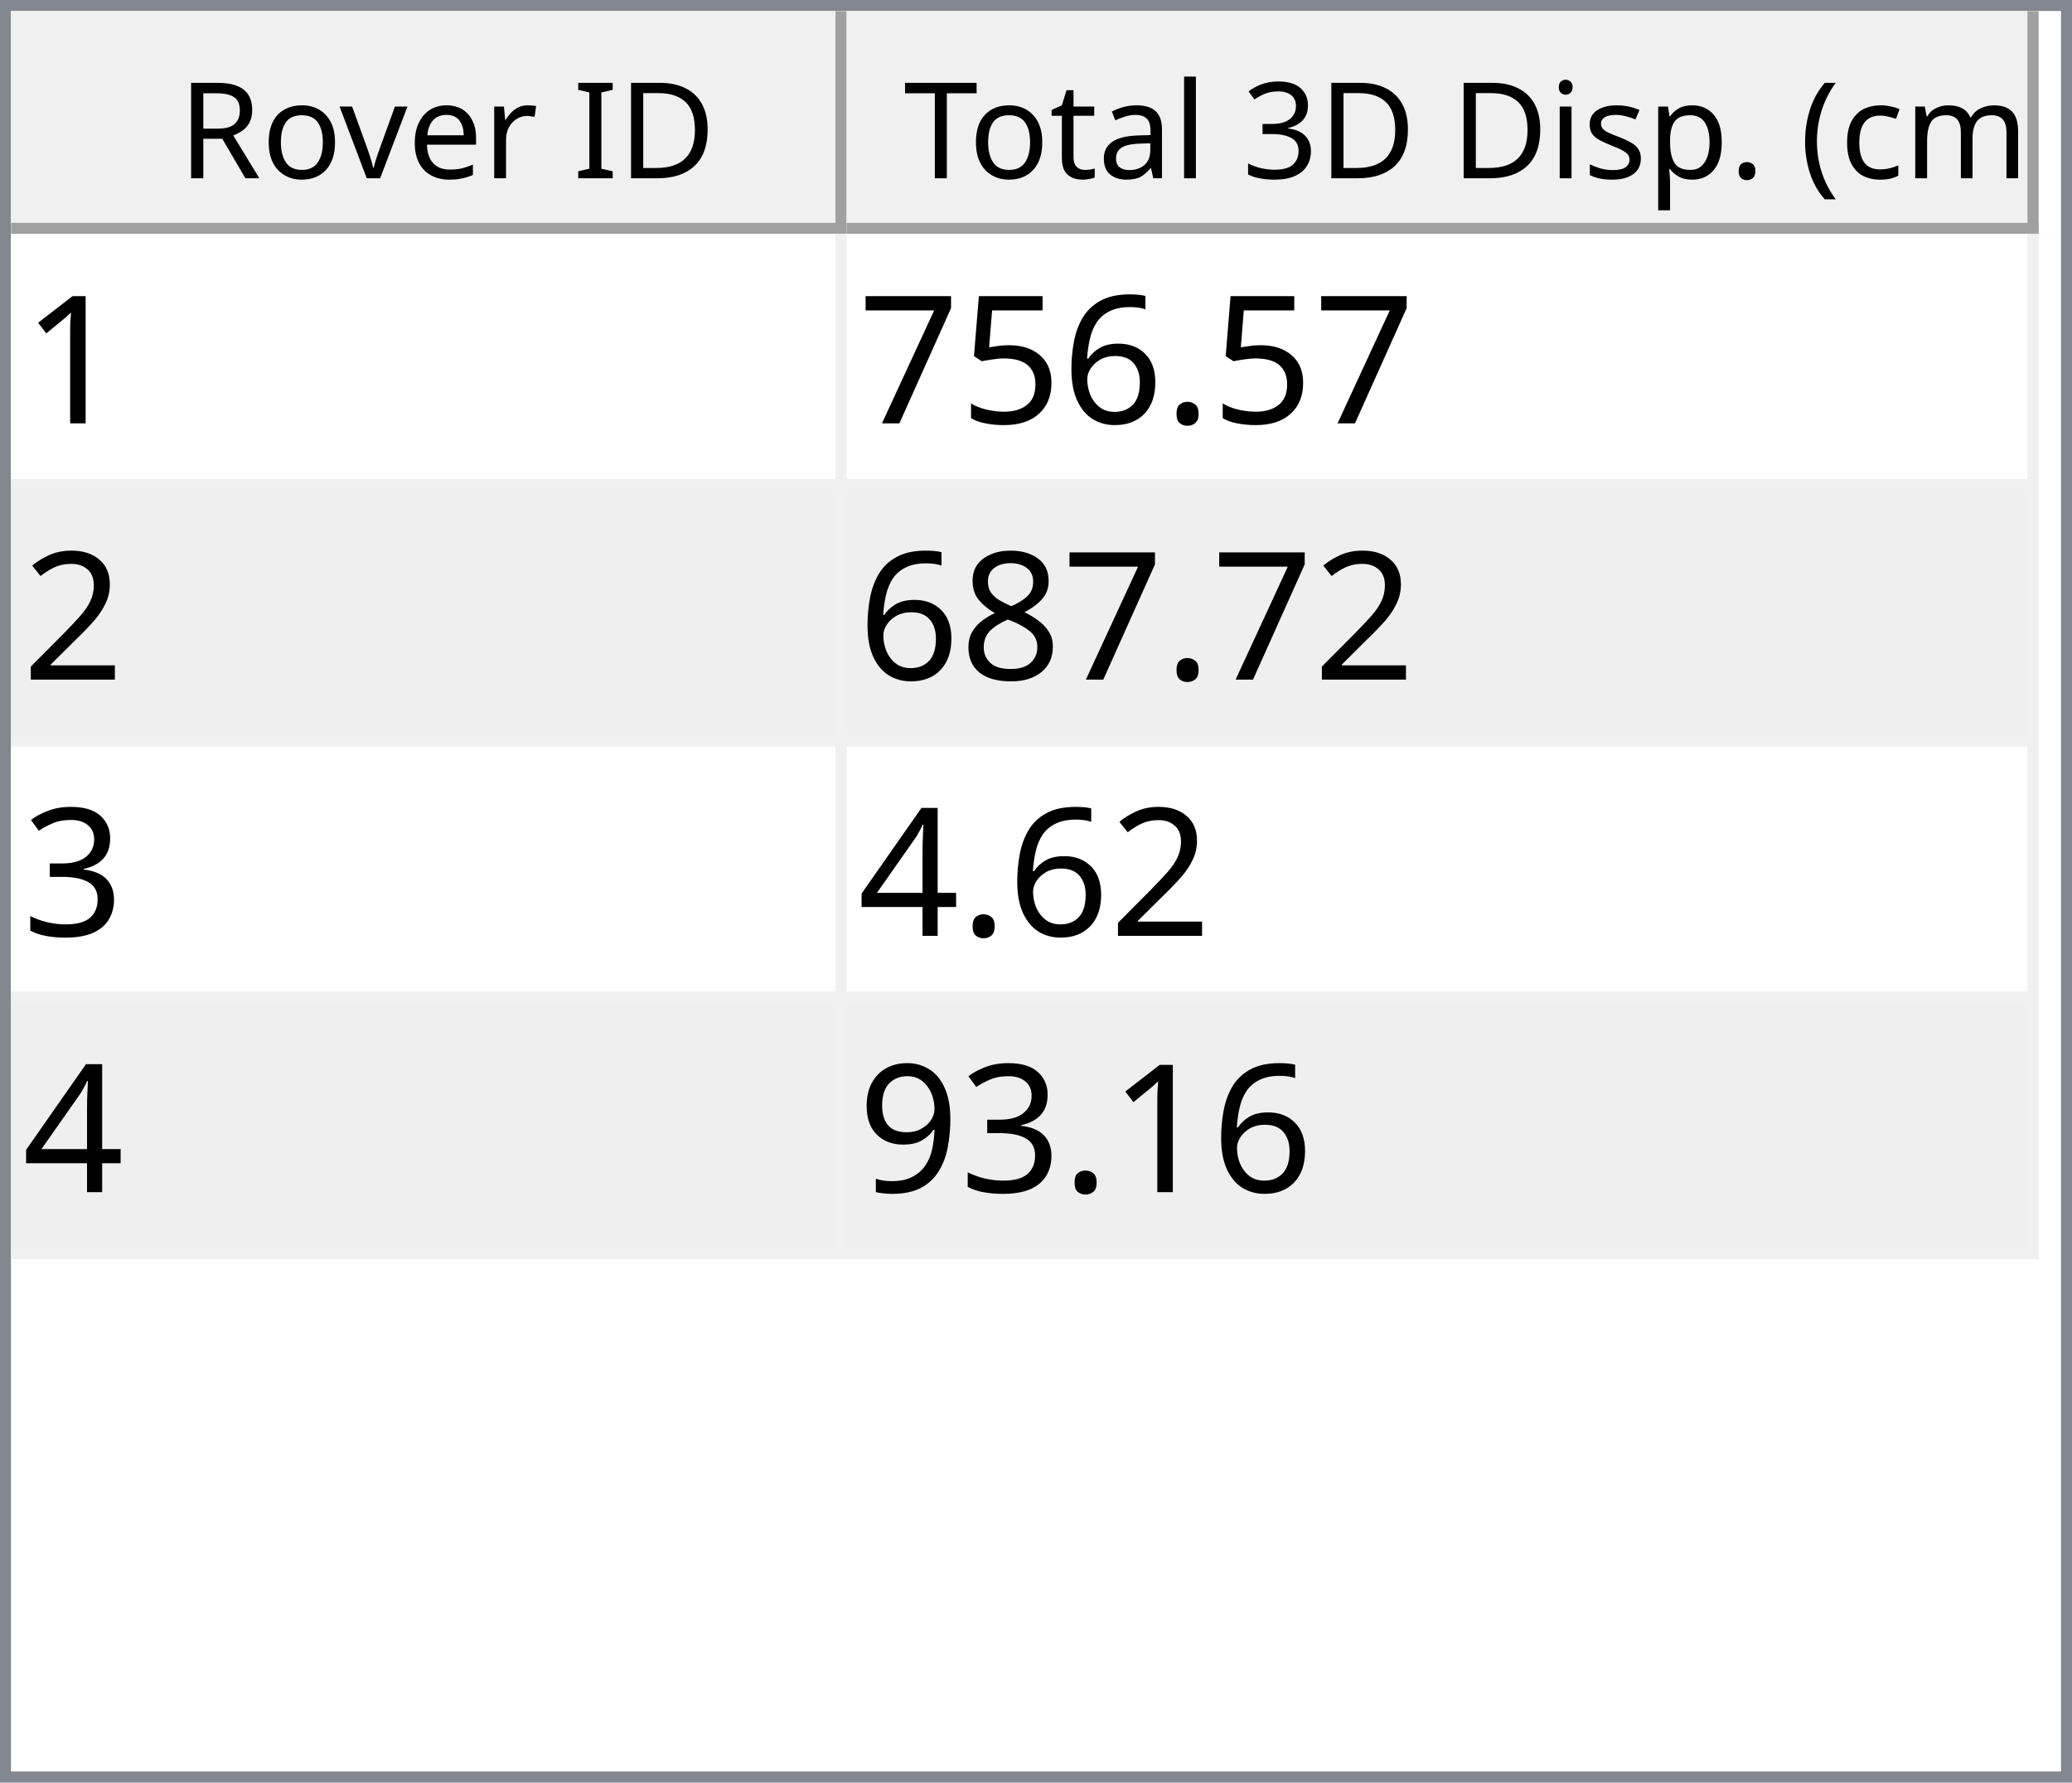
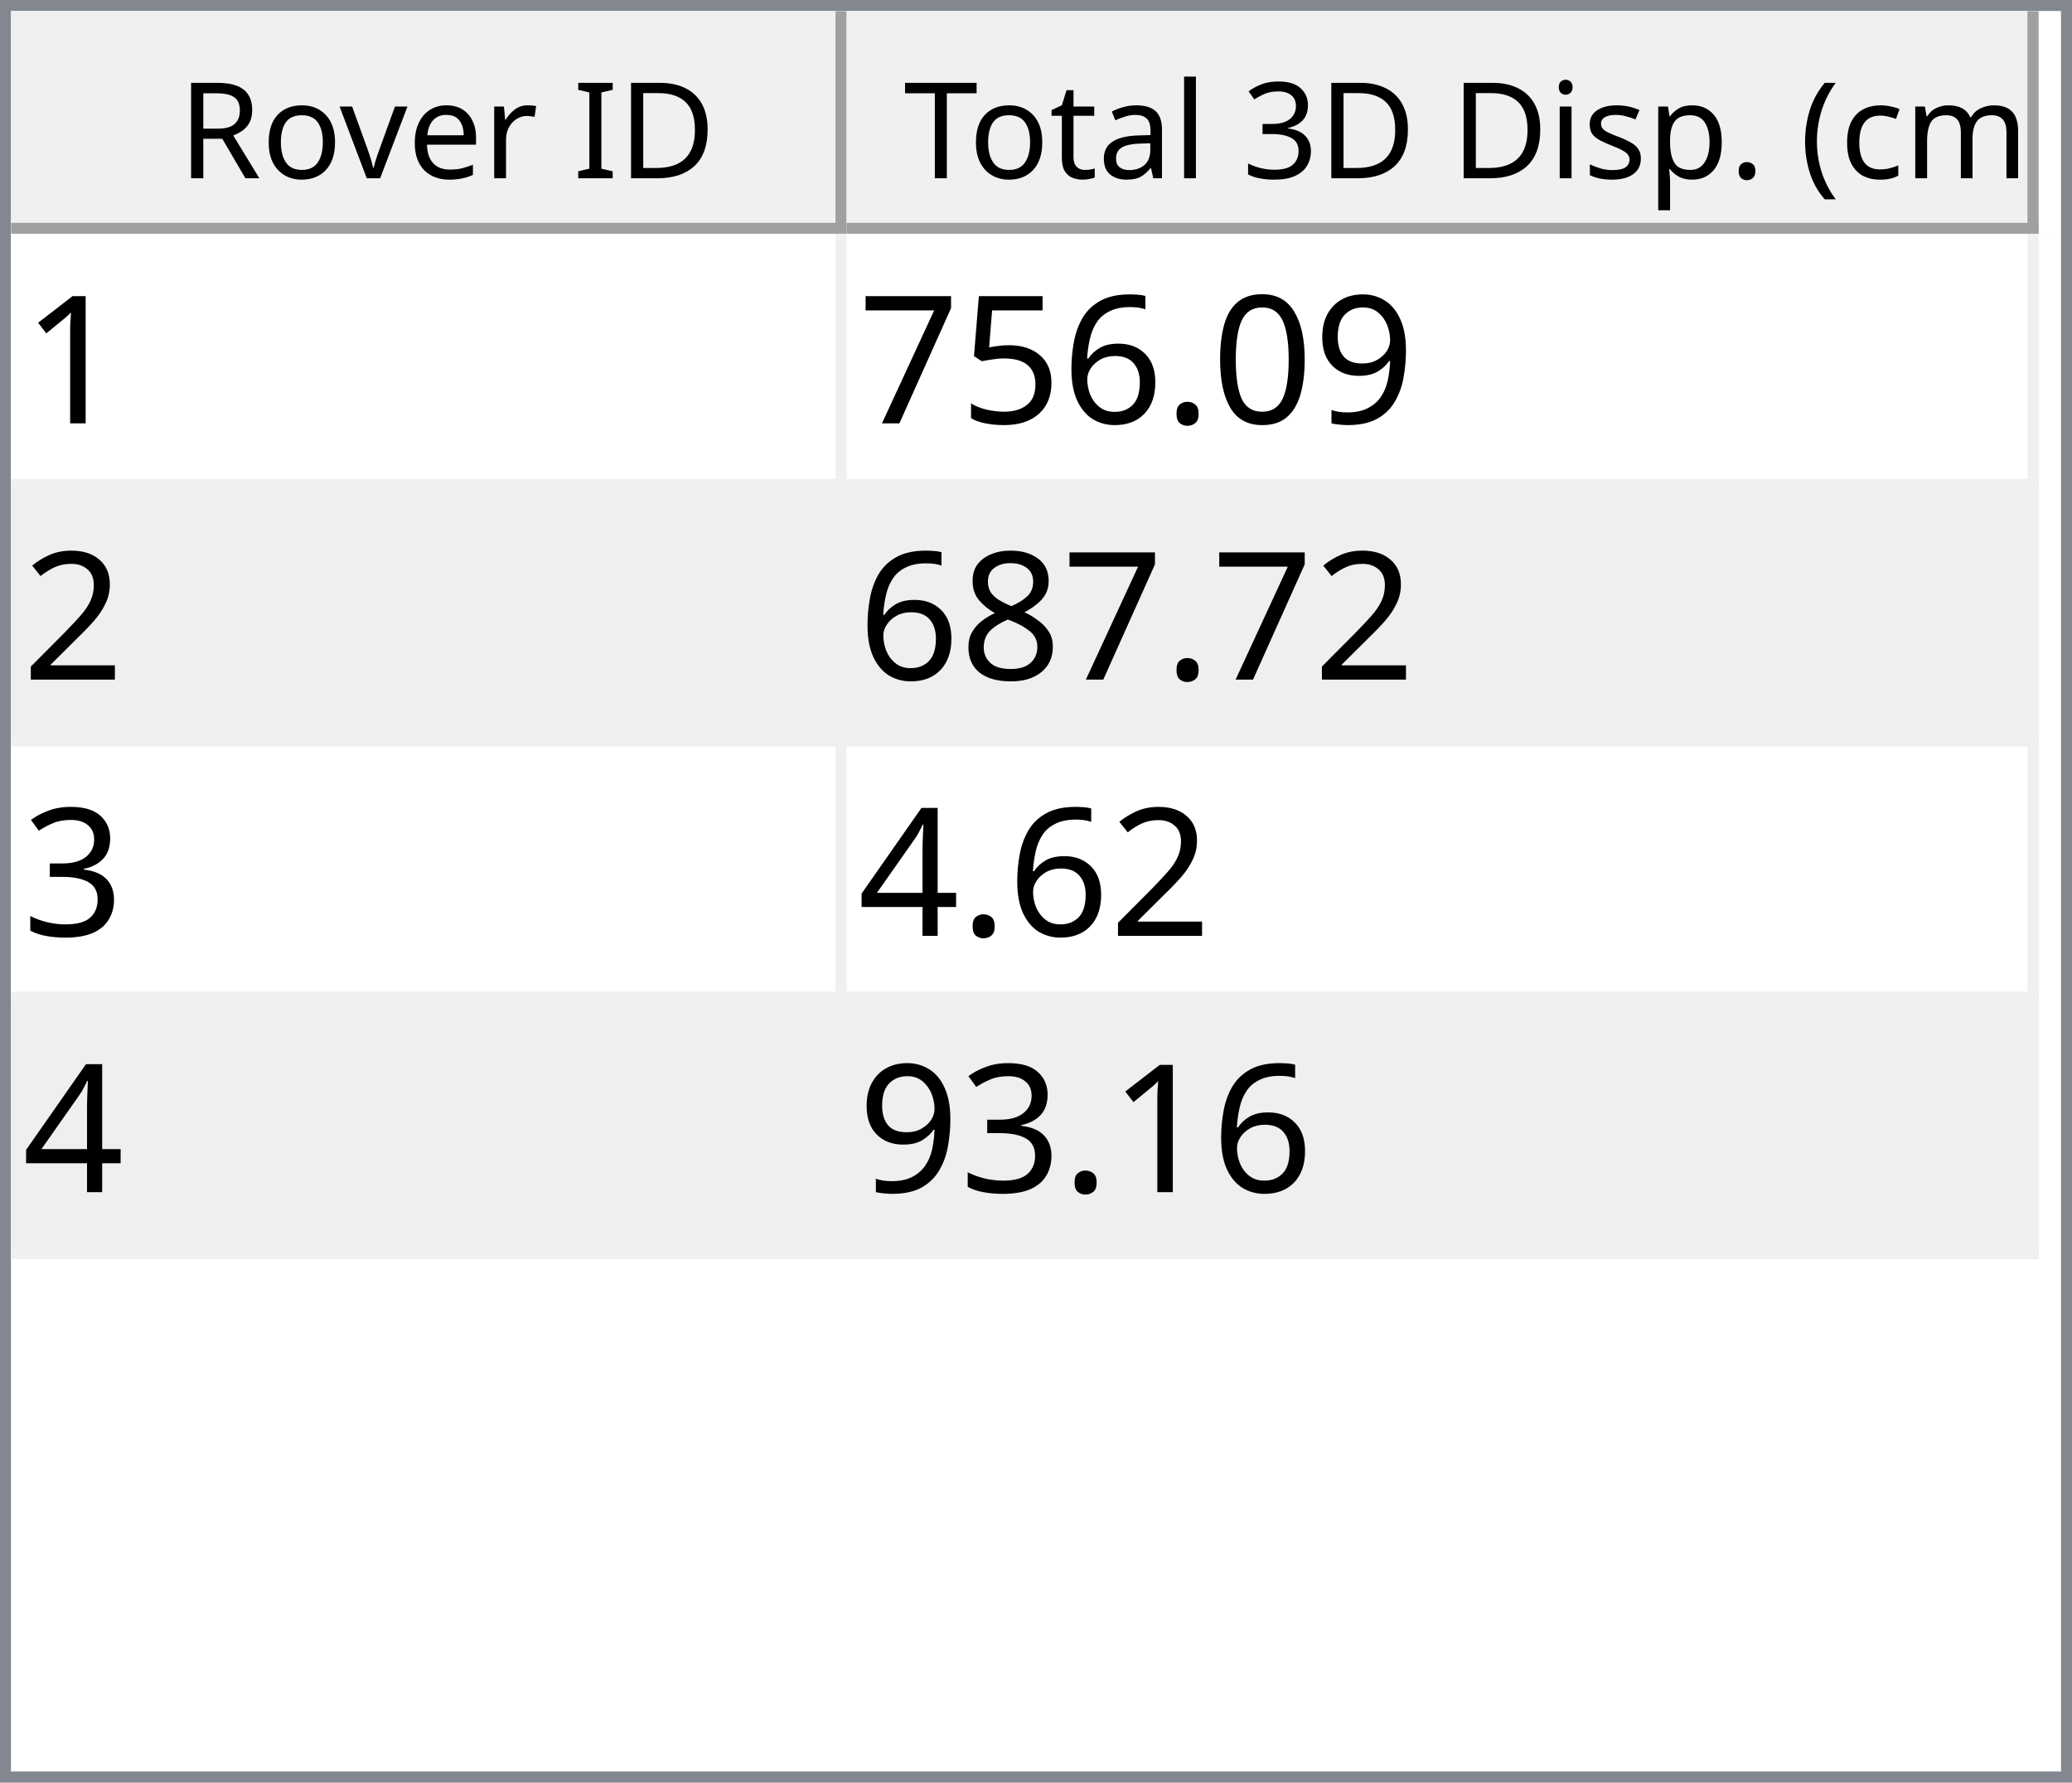
<svg xmlns="http://www.w3.org/2000/svg" style="fill-opacity:1; color-rendering:auto; color-interpolation:auto; text-rendering:auto; stroke:black; stroke-linecap:square; stroke-miterlimit:10; shape-rendering:auto; stroke-opacity:1; fill:black; stroke-dasharray:none; font-weight:normal; stroke-width:1; font-family:'Dialog'; font-style:normal; stroke-linejoin:miter; font-size:12px; stroke-dashoffset:0; image-rendering:auto;" width="186" height="160">
  <defs id="genericDefs" />
  <g>
    <defs id="defs1">
      <clipPath clipPathUnits="userSpaceOnUse" id="clipPath1">
        <path d="M0 0 L186 0 L186 160 L0 160 L0 0 Z" />
      </clipPath>
      <clipPath clipPathUnits="userSpaceOnUse" id="clipPath2">
        <path d="M0 0 L0 160 L186 160 L186 0 Z" />
      </clipPath>
      <clipPath clipPathUnits="userSpaceOnUse" id="clipPath3">
        <path d="M0 0 L0 20 L184 20 L184 0 Z" />
      </clipPath>
      <clipPath clipPathUnits="userSpaceOnUse" id="clipPath4">
        <path d="M0 0 L0 20 L75 20 L75 0 Z" />
      </clipPath>
      <clipPath clipPathUnits="userSpaceOnUse" id="clipPath5">
        <path d="M1 1 L1 19 L74 19 L74 1 Z" />
      </clipPath>
      <clipPath clipPathUnits="userSpaceOnUse" id="clipPath6">
        <path d="M0 0 L0 18 L73 18 L73 0 Z" />
      </clipPath>
      <clipPath clipPathUnits="userSpaceOnUse" id="clipPath7">
        <path d="M-0.5 -0.5 L-0.5 19.5 L74.5 19.5 L74.5 -0.5 Z" />
      </clipPath>
      <clipPath clipPathUnits="userSpaceOnUse" id="clipPath8">
        <path d="M0 0 L0 20 L107 20 L107 0 Z" />
      </clipPath>
      <clipPath clipPathUnits="userSpaceOnUse" id="clipPath9">
        <path d="M1 1 L1 19 L106 19 L106 1 Z" />
      </clipPath>
      <clipPath clipPathUnits="userSpaceOnUse" id="clipPath10">
        <path d="M0 0 L0 18 L105 18 L105 0 Z" />
      </clipPath>
      <clipPath clipPathUnits="userSpaceOnUse" id="clipPath11">
        <path d="M-0.5 -0.5 L-0.5 19.5 L106.5 19.5 L106.5 -0.5 Z" />
      </clipPath>
      <clipPath clipPathUnits="userSpaceOnUse" id="clipPath12">
        <path d="M0 0 L0 138 L184 138 L184 0 Z" />
      </clipPath>
      <clipPath clipPathUnits="userSpaceOnUse" id="clipPath13">
        <path d="M0 0 L0 92 L182 92 L182 0 Z" />
      </clipPath>
      <clipPath clipPathUnits="userSpaceOnUse" id="clipPath14">
        <path d="M-0.5 -0.5 L-0.5 91.5 L181.5 91.5 L181.5 -0.5 Z" />
      </clipPath>
      <clipPath clipPathUnits="userSpaceOnUse" id="clipPath15">
        <path d="M0 0 L0 22 L74 22 L74 0 Z" />
      </clipPath>
      <clipPath clipPathUnits="userSpaceOnUse" id="clipPath16">
        <path d="M0 0 L0 22 L106 22 L106 0 Z" />
      </clipPath>
      <font horiz-adv-x="64.551" id="font1">
        <font-face ascent="107.91" descent="25.098" units-per-em="100" style="font-style:normal; font-family:Segoe UI; font-weight:normal;" />
        <missing-glyph horiz-adv-x="64.551" d="M8.109 0 L8.109 68.266 L56.453 68.266 L56.453 0 L8.109 0 ZM15.328 7.234 L49.219 7.234 L49.219 61.031 L15.328 61.031 L15.328 7.234 Z" />
        <glyph unicode="D" horiz-adv-x="70.117" d="M9.188 0 L9.188 70.016 L28.516 70.016 Q65.531 70.016 65.531 35.891 Q65.531 19.672 55.25 9.836 Q44.969 0 27.734 0 L9.188 0 ZM17.391 62.594 L17.391 7.422 L27.828 7.422 Q41.609 7.422 49.273 14.797 Q56.938 22.172 56.938 35.688 Q56.938 62.594 28.328 62.594 L17.391 62.594 Z" />
        <glyph unicode="I" horiz-adv-x="26.611" d="M17.391 0 L9.188 0 L9.188 70.016 L17.391 70.016 L17.391 0 Z" />
        <glyph unicode=" " horiz-adv-x="27.393" d="" />
        <glyph unicode="r" horiz-adv-x="34.766" d="M34.188 41.891 Q32.078 43.5 28.125 43.5 Q23 43.5 19.555 38.672 Q16.109 33.844 16.109 25.484 L16.109 0 L8.109 0 L8.109 50 L16.109 50 L16.109 39.703 L16.312 39.703 Q18.016 44.969 21.531 47.922 Q25.047 50.875 29.391 50.875 Q32.516 50.875 34.188 50.203 L34.188 41.891 Z" />
        <glyph unicode="e" horiz-adv-x="52.295" d="M48.297 23 L12.984 23 Q13.188 14.656 17.484 10.109 Q21.781 5.562 29.297 5.562 Q37.75 5.562 44.828 11.141 L44.828 3.609 Q38.234 -1.172 27.391 -1.172 Q16.797 -1.172 10.742 5.641 Q4.688 12.453 4.688 24.812 Q4.688 36.469 11.305 43.82 Q17.922 51.172 27.734 51.172 Q37.547 51.172 42.922 44.828 Q48.297 38.484 48.297 27.203 L48.297 23 ZM40.094 29.781 Q40.047 36.719 36.75 40.578 Q33.453 44.438 27.594 44.438 Q21.922 44.438 17.969 40.383 Q14.016 36.328 13.094 29.781 L40.094 29.781 Z" />
        <glyph unicode="v" horiz-adv-x="47.9" d="M47.406 50 L27.484 0 L19.625 0 L0.688 50 L9.469 50 L22.172 13.672 Q23.578 9.672 23.922 6.688 L24.125 6.688 Q24.609 10.453 25.688 13.484 L38.969 50 L47.406 50 Z" />
        <glyph unicode="o" horiz-adv-x="58.594" d="M29 -1.172 Q17.922 -1.172 11.305 5.836 Q4.688 12.844 4.688 24.422 Q4.688 37.016 11.57 44.094 Q18.453 51.172 30.172 51.172 Q41.359 51.172 47.633 44.289 Q53.906 37.406 53.906 25.203 Q53.906 13.234 47.141 6.031 Q40.375 -1.172 29 -1.172 ZM29.594 44.438 Q21.875 44.438 17.383 39.188 Q12.891 33.938 12.891 24.703 Q12.891 15.828 17.43 10.695 Q21.969 5.562 29.594 5.562 Q37.359 5.562 41.531 10.594 Q45.703 15.625 45.703 24.906 Q45.703 34.281 41.531 39.359 Q37.359 44.438 29.594 44.438 Z" />
        <glyph unicode="R" horiz-adv-x="59.814" d="M59.375 0 L49.609 0 L37.891 19.625 Q36.281 22.359 34.766 24.289 Q33.25 26.219 31.664 27.438 Q30.078 28.656 28.25 29.219 Q26.422 29.781 24.125 29.781 L17.391 29.781 L17.391 0 L9.188 0 L9.188 70.016 L30.078 70.016 Q34.672 70.016 38.555 68.867 Q42.438 67.719 45.289 65.375 Q48.141 63.031 49.758 59.547 Q51.375 56.062 51.375 51.375 Q51.375 47.703 50.273 44.656 Q49.172 41.609 47.148 39.211 Q45.125 36.812 42.266 35.133 Q39.406 33.453 35.844 32.516 L35.844 32.328 Q37.594 31.547 38.891 30.547 Q40.188 29.547 41.359 28.18 Q42.531 26.812 43.68 25.078 Q44.828 23.344 46.234 21.047 L59.375 0 ZM17.391 62.594 L17.391 37.203 L28.516 37.203 Q31.594 37.203 34.203 38.133 Q36.812 39.062 38.719 40.797 Q40.625 42.531 41.703 45.047 Q42.781 47.562 42.781 50.688 Q42.781 56.297 39.141 59.445 Q35.5 62.594 28.609 62.594 L17.391 62.594 Z" />
        <glyph unicode=")" horiz-adv-x="30.176" d="M8.297 -15.922 L1.172 -15.922 Q16.406 2.344 16.406 26.812 Q16.406 51.469 1.078 70.016 L8.297 70.016 Q23.531 52.156 23.531 26.703 Q23.531 1.375 8.297 -15.922 Z" />
        <glyph unicode="m" horiz-adv-x="86.133" d="M79.109 0 L71.094 0 L71.094 28.719 Q71.094 37.016 68.531 40.727 Q65.969 44.438 59.906 44.438 Q54.781 44.438 51.195 39.75 Q47.609 35.062 47.609 28.516 L47.609 0 L39.594 0 L39.594 29.688 Q39.594 44.438 28.219 44.438 Q22.953 44.438 19.531 40.016 Q16.109 35.594 16.109 28.516 L16.109 0 L8.109 0 L8.109 50 L16.109 50 L16.109 42.094 L16.312 42.094 Q21.625 51.172 31.844 51.172 Q36.969 51.172 40.773 48.312 Q44.578 45.453 46 40.828 Q51.562 51.172 62.594 51.172 Q79.109 51.172 79.109 30.812 L79.109 0 Z" />
        <glyph unicode="c" horiz-adv-x="46.191" d="M42.188 2.297 Q36.422 -1.172 28.516 -1.172 Q17.828 -1.172 11.258 5.789 Q4.688 12.75 4.688 23.828 Q4.688 36.188 11.766 43.68 Q18.844 51.172 30.672 51.172 Q37.25 51.172 42.281 48.734 L42.281 40.531 Q36.719 44.438 30.375 44.438 Q22.703 44.438 17.797 38.945 Q12.891 33.453 12.891 24.516 Q12.891 15.719 17.508 10.641 Q22.125 5.562 29.891 5.562 Q36.422 5.562 42.188 9.906 L42.188 2.297 Z" />
        <glyph unicode="(" horiz-adv-x="30.176" d="M29.109 -15.922 L21.969 -15.922 Q6.844 1.375 6.844 26.703 Q6.844 52.156 21.969 70.016 L29.203 70.016 Q13.875 51.469 13.875 26.812 Q13.875 2.344 29.109 -15.922 Z" />
        <glyph unicode="." horiz-adv-x="21.68" d="M10.891 -1.078 Q8.641 -1.078 7.055 0.539 Q5.469 2.156 5.469 4.391 Q5.469 6.641 7.055 8.273 Q8.641 9.906 10.891 9.906 Q13.188 9.906 14.797 8.273 Q16.406 6.641 16.406 4.391 Q16.406 2.156 14.797 0.539 Q13.188 -1.078 10.891 -1.078 Z" />
        <glyph unicode="p" horiz-adv-x="58.789" d="M16.312 7.234 L16.109 7.234 L16.109 -23 L8.109 -23 L8.109 50 L16.109 50 L16.109 41.219 L16.312 41.219 Q22.219 51.172 33.594 51.172 Q43.266 51.172 48.688 44.461 Q54.109 37.75 54.109 26.469 Q54.109 13.922 48 6.375 Q41.891 -1.172 31.297 -1.172 Q21.578 -1.172 16.312 7.234 ZM16.109 27.391 L16.109 20.406 Q16.109 14.203 20.141 9.883 Q24.172 5.562 30.375 5.562 Q37.641 5.562 41.773 11.133 Q45.906 16.703 45.906 26.609 Q45.906 34.969 42.047 39.703 Q38.188 44.438 31.594 44.438 Q24.609 44.438 20.359 39.578 Q16.109 34.719 16.109 27.391 Z" />
        <glyph unicode="s" horiz-adv-x="42.432" d="M5.078 1.812 L5.078 10.406 Q11.625 5.562 19.484 5.562 Q30.031 5.562 30.031 12.594 Q30.031 14.594 29.125 15.992 Q28.219 17.391 26.68 18.461 Q25.141 19.531 23.07 20.383 Q21 21.234 18.609 22.172 Q15.281 23.484 12.766 24.828 Q10.25 26.172 8.57 27.859 Q6.891 29.547 6.031 31.695 Q5.172 33.844 5.172 36.719 Q5.172 40.234 6.789 42.945 Q8.406 45.656 11.086 47.484 Q13.766 49.312 17.211 50.242 Q20.656 51.172 24.312 51.172 Q30.812 51.172 35.938 48.922 L35.938 40.828 Q30.422 44.438 23.25 44.438 Q21 44.438 19.195 43.922 Q17.391 43.406 16.094 42.477 Q14.797 41.547 14.086 40.258 Q13.375 38.969 13.375 37.406 Q13.375 35.453 14.086 34.133 Q14.797 32.812 16.164 31.789 Q17.531 30.766 19.484 29.938 Q21.438 29.109 23.922 28.125 Q27.25 26.859 29.883 25.516 Q32.516 24.172 34.375 22.484 Q36.234 20.797 37.234 18.602 Q38.234 16.406 38.234 13.375 Q38.234 9.672 36.602 6.938 Q34.969 4.203 32.234 2.398 Q29.5 0.594 25.93 -0.289 Q22.359 -1.172 18.453 -1.172 Q10.75 -1.172 5.078 1.812 Z" />
        <glyph unicode="i" horiz-adv-x="24.219" d="M12.203 62.703 Q10.062 62.703 8.547 64.164 Q7.031 65.625 7.031 67.875 Q7.031 70.125 8.547 71.609 Q10.062 73.094 12.203 73.094 Q14.406 73.094 15.945 71.609 Q17.484 70.125 17.484 67.875 Q17.484 65.719 15.945 64.211 Q14.406 62.703 12.203 62.703 ZM16.109 0 L8.109 0 L8.109 50 L16.109 50 L16.109 0 Z" />
        <glyph unicode="3" horiz-adv-x="53.906" d="M46.531 19.828 Q46.531 15.094 44.75 11.211 Q42.969 7.328 39.719 4.57 Q36.469 1.812 31.93 0.297 Q27.391 -1.219 21.922 -1.219 Q11.922 -1.219 6 2.594 L6 11.188 Q13.094 5.609 22.219 5.609 Q25.875 5.609 28.828 6.539 Q31.781 7.469 33.906 9.227 Q36.031 10.984 37.18 13.477 Q38.328 15.969 38.328 19.094 Q38.328 32.812 18.797 32.812 L12.984 32.812 L12.984 39.594 L18.5 39.594 Q35.797 39.594 35.797 52.484 Q35.797 64.406 22.609 64.406 Q15.188 64.406 8.688 59.422 L8.688 67.188 Q15.375 71.188 24.609 71.188 Q29 71.188 32.57 69.969 Q36.141 68.75 38.68 66.555 Q41.219 64.359 42.609 61.281 Q44 58.203 44 54.5 Q44 40.672 30.031 36.719 L30.031 36.531 Q33.594 36.141 36.625 34.797 Q39.656 33.453 41.852 31.305 Q44.047 29.156 45.289 26.25 Q46.531 23.344 46.531 19.828 Z" />
        <glyph unicode="l" horiz-adv-x="24.219" d="M16.109 0 L8.109 0 L8.109 74.031 L16.109 74.031 L16.109 0 Z" />
        <glyph unicode="a" horiz-adv-x="50.879" d="M43.891 0 L35.891 0 L35.891 7.812 L35.688 7.812 Q30.469 -1.172 20.312 -1.172 Q12.844 -1.172 8.617 2.781 Q4.391 6.734 4.391 13.281 Q4.391 27.297 20.906 29.594 L35.891 31.688 Q35.891 44.438 25.594 44.438 Q16.547 44.438 9.281 38.281 L9.281 46.484 Q16.656 51.172 26.266 51.172 Q43.891 51.172 43.891 32.516 L43.891 0 ZM35.891 25.297 L23.828 23.641 Q18.266 22.859 15.43 20.875 Q12.594 18.891 12.594 13.875 Q12.594 10.203 15.211 7.883 Q17.828 5.562 22.172 5.562 Q28.125 5.562 32.008 9.742 Q35.891 13.922 35.891 20.312 L35.891 25.297 Z" />
        <glyph unicode="t" horiz-adv-x="33.887" d="M31.297 0.484 Q28.469 -1.078 23.828 -1.078 Q10.688 -1.078 10.688 13.578 L10.688 43.172 L2.094 43.172 L2.094 50 L10.688 50 L10.688 62.203 L18.703 64.797 L18.703 50 L31.297 50 L31.297 43.172 L18.703 43.172 L18.703 14.984 Q18.703 9.969 20.414 7.82 Q22.125 5.672 26.078 5.672 Q29.109 5.672 31.297 7.328 L31.297 0.484 Z" />
        <glyph unicode="T" horiz-adv-x="52.393" d="M50.594 62.594 L30.375 62.594 L30.375 0 L22.172 0 L22.172 62.594 L2 62.594 L2 70.016 L50.594 70.016 L50.594 62.594 Z" />
      </font>
      <font horiz-adv-x="75.0" id="font2">
        <font-face ascent="100.537" descent="21.973" units-per-em="100" style="font-style:normal; font-family:sans-serif; font-weight:normal;" />
        <missing-glyph horiz-adv-x="75.0" d="M12.5 0 L12.5 62.5 L62.5 62.5 L62.5 0 L12.5 0 ZM14.062 1.562 L60.938 1.562 L60.938 60.938 L14.062 60.938 L14.062 1.562 Z" />
        <glyph unicode="1" horiz-adv-x="55.615" d="M37.25 0 L28.469 0 L28.469 56 Q25.297 52.984 20.141 49.953 Q14.984 46.922 10.891 45.406 L10.891 53.906 Q18.266 57.375 23.781 62.305 Q29.297 67.234 31.594 71.875 L37.25 71.875 L37.25 0 Z" />
+         <glyph unicode="9" horiz-adv-x="55.615" d="M5.469 16.547 L13.922 17.328 Q14.984 11.375 18.016 8.688 Q21.047 6 25.781 6 Q29.828 6 32.883 7.859 Q35.938 9.719 37.891 12.82 Q39.844 15.922 41.164 21.195 Q42.484 26.469 42.484 31.938 Q42.484 32.516 42.438 33.688 Q39.797 29.5 35.234 26.883 Q30.672 24.266 25.344 24.266 Q16.453 24.266 10.305 30.711 Q4.156 37.156 4.156 47.703 Q4.156 58.594 10.578 65.234 Q17 71.875 26.656 71.875 Q33.641 71.875 39.43 68.117 Q45.219 64.359 48.219 57.398 Q51.219 50.438 51.219 37.25 Q51.219 23.531 48.242 15.406 Q45.266 7.281 39.383 3.031 Q33.5 -1.219 25.594 -1.219 Q17.188 -1.219 11.867 3.445 Q6.547 8.109 5.469 16.547 ZM41.453 48.141 Q41.453 55.719 37.43 60.156 Q33.406 64.594 27.734 64.594 Q21.875 64.594 17.531 59.812 Q13.188 55.031 13.188 47.406 Q13.188 40.578 17.312 36.305 Q21.438 32.031 27.484 32.031 Q33.594 32.031 37.523 36.305 Q41.453 40.578 41.453 48.141 Z" />
+         <glyph unicode="0" horiz-adv-x="55.615" d="M4.156 35.297 Q4.156 48 6.766 55.742 Q9.375 63.484 14.523 67.68 Q19.672 71.875 27.484 71.875 Q33.25 71.875 37.594 69.555 Q41.938 67.234 44.773 62.867 Q47.609 58.5 49.219 52.227 Q50.828 45.953 50.828 35.297 Q50.828 22.703 48.242 14.969 Q45.656 7.234 40.508 3.008 Q35.359 -1.219 27.484 -1.219 Q17.141 -1.219 11.234 6.203 Q4.156 15.141 4.156 35.297 ZM13.188 35.297 Q13.188 17.672 17.312 11.836 Q21.438 6 27.484 6 Q33.547 6 37.672 11.859 Q41.797 17.719 41.797 35.297 Q41.797 52.984 37.672 58.789 Q33.547 64.594 27.391 64.594 Q21.344 64.594 17.719 59.469 Q13.188 52.938 13.188 35.297 Z" />
        <glyph unicode="." horiz-adv-x="27.783" d="M9.078 0 L9.078 10.016 L19.094 10.016 L19.094 0 L9.078 0 Z" />
        <glyph unicode="6" horiz-adv-x="55.615" d="M49.75 54.047 L41.016 53.375 Q39.844 58.547 37.703 60.891 Q34.125 64.656 28.906 64.656 Q24.703 64.656 21.531 62.312 Q17.391 59.281 14.992 53.469 Q12.594 47.656 12.5 36.922 Q15.672 41.75 20.266 44.094 Q24.859 46.438 29.891 46.438 Q38.672 46.438 44.852 39.969 Q51.031 33.5 51.031 23.25 Q51.031 16.5 48.125 10.719 Q45.219 4.938 40.141 1.859 Q35.062 -1.219 28.609 -1.219 Q17.625 -1.219 10.695 6.859 Q3.766 14.938 3.766 33.5 Q3.766 54.25 11.422 63.672 Q18.109 71.875 29.438 71.875 Q37.891 71.875 43.289 67.141 Q48.688 62.406 49.75 54.047 ZM13.875 23.188 Q13.875 18.656 15.797 14.508 Q17.719 10.359 21.188 8.18 Q24.656 6 28.469 6 Q34.031 6 38.039 10.492 Q42.047 14.984 42.047 22.703 Q42.047 30.125 38.086 34.398 Q34.125 38.672 28.125 38.672 Q22.172 38.672 18.023 34.398 Q13.875 30.125 13.875 23.188 Z" />
        <glyph unicode="5" horiz-adv-x="55.615" d="M4.156 18.75 L13.375 19.531 Q14.406 12.797 18.141 9.398 Q21.875 6 27.156 6 Q33.5 6 37.891 10.789 Q42.281 15.578 42.281 23.484 Q42.281 31 38.062 35.352 Q33.844 39.703 27 39.703 Q22.75 39.703 19.336 37.773 Q15.922 35.844 13.969 32.766 L5.719 33.844 L12.641 70.609 L48.25 70.609 L48.25 62.203 L19.672 62.203 L15.828 42.969 Q22.266 47.469 29.344 47.469 Q38.719 47.469 45.164 40.969 Q51.609 34.469 51.609 24.266 Q51.609 14.547 45.953 7.469 Q39.062 -1.219 27.156 -1.219 Q17.391 -1.219 11.211 4.25 Q5.031 9.719 4.156 18.75 Z" />
        <glyph unicode="7" horiz-adv-x="55.615" d="M4.734 62.203 L4.734 70.656 L51.078 70.656 L51.078 63.812 Q44.234 56.547 37.523 44.484 Q30.812 32.422 27.156 19.672 Q24.516 10.688 23.781 0 L14.75 0 Q14.891 8.453 18.062 20.414 Q21.234 32.375 27.172 43.484 Q33.109 54.594 39.797 62.203 L4.734 62.203 Z" />
        <glyph unicode="2" horiz-adv-x="55.615" d="M50.344 8.453 L50.344 0 L3.031 0 Q2.938 3.172 4.047 6.109 Q5.859 10.938 9.836 15.625 Q13.812 20.312 21.344 26.469 Q33.016 36.031 37.117 41.625 Q41.219 47.219 41.219 52.203 Q41.219 57.422 37.477 61.008 Q33.734 64.594 27.734 64.594 Q21.391 64.594 17.578 60.789 Q13.766 56.984 13.719 50.25 L4.688 51.172 Q5.609 61.281 11.664 66.578 Q17.719 71.875 27.938 71.875 Q38.234 71.875 44.242 66.164 Q50.25 60.453 50.25 52 Q50.25 47.703 48.492 43.555 Q46.734 39.406 42.656 34.812 Q38.578 30.219 29.109 22.219 Q21.188 15.578 18.945 13.211 Q16.703 10.844 15.234 8.453 L50.344 8.453 Z" />
        <glyph unicode="8" horiz-adv-x="55.615" d="M17.672 38.812 Q12.203 40.828 9.57 44.539 Q6.938 48.25 6.938 53.422 Q6.938 61.234 12.555 66.555 Q18.172 71.875 27.484 71.875 Q36.859 71.875 42.578 66.43 Q48.297 60.984 48.297 53.172 Q48.297 48.188 45.68 44.508 Q43.062 40.828 37.75 38.812 Q44.344 36.672 47.781 31.883 Q51.219 27.094 51.219 20.453 Q51.219 11.281 44.727 5.031 Q38.234 -1.219 27.641 -1.219 Q17.047 -1.219 10.547 5.055 Q4.047 11.328 4.047 20.703 Q4.047 27.688 7.594 32.398 Q11.141 37.109 17.672 38.812 ZM15.922 53.719 Q15.922 48.641 19.195 45.414 Q22.469 42.188 27.688 42.188 Q32.766 42.188 36.016 45.383 Q39.266 48.578 39.266 53.219 Q39.266 58.062 35.914 61.359 Q32.562 64.656 27.594 64.656 Q22.562 64.656 19.242 61.43 Q15.922 58.203 15.922 53.719 ZM13.094 20.656 Q13.094 16.891 14.875 13.375 Q16.656 9.859 20.172 7.93 Q23.688 6 27.734 6 Q34.031 6 38.133 10.055 Q42.234 14.109 42.234 20.359 Q42.234 26.703 38.016 30.859 Q33.797 35.016 27.438 35.016 Q21.234 35.016 17.164 30.914 Q13.094 26.812 13.094 20.656 Z" />
        <glyph unicode="3" horiz-adv-x="55.615" d="M4.203 18.891 L12.984 20.062 Q14.5 12.594 18.141 9.297 Q21.781 6 27 6 Q33.203 6 37.477 10.297 Q41.75 14.594 41.75 20.953 Q41.75 27 37.797 30.93 Q33.844 34.859 27.734 34.859 Q25.25 34.859 21.531 33.891 L22.516 41.609 Q23.391 41.5 23.922 41.5 Q29.547 41.5 34.039 44.43 Q38.531 47.359 38.531 53.469 Q38.531 58.297 35.258 61.477 Q31.984 64.656 26.812 64.656 Q21.688 64.656 18.266 61.43 Q14.844 58.203 13.875 51.766 L5.078 53.328 Q6.688 62.156 12.398 67.016 Q18.109 71.875 26.609 71.875 Q32.469 71.875 37.398 69.359 Q42.328 66.844 44.945 62.5 Q47.562 58.156 47.562 53.266 Q47.562 48.641 45.07 44.828 Q42.578 41.016 37.703 38.766 Q44.047 37.312 47.562 32.695 Q51.078 28.078 51.078 21.141 Q51.078 11.766 44.242 5.25 Q37.406 -1.266 26.953 -1.266 Q17.531 -1.266 11.305 4.352 Q5.078 9.969 4.203 18.891 Z" />
        <glyph unicode="4" horiz-adv-x="55.615" d="M32.328 0 L32.328 17.141 L1.266 17.141 L1.266 25.203 L33.938 71.578 L41.109 71.578 L41.109 25.203 L50.781 25.203 L50.781 17.141 L41.109 17.141 L41.109 0 L32.328 0 ZM32.328 25.203 L32.328 57.469 L9.906 25.203 L32.328 25.203 Z" />
-         <glyph unicode="9" horiz-adv-x="55.615" d="M5.469 16.547 L13.922 17.328 Q14.984 11.375 18.016 8.688 Q21.047 6 25.781 6 Q29.828 6 32.883 7.859 Q35.938 9.719 37.891 12.82 Q39.844 15.922 41.164 21.195 Q42.484 26.469 42.484 31.938 Q42.484 32.516 42.438 33.688 Q39.797 29.5 35.234 26.883 Q30.672 24.266 25.344 24.266 Q16.453 24.266 10.305 30.711 Q4.156 37.156 4.156 47.703 Q4.156 58.594 10.578 65.234 Q17 71.875 26.656 71.875 Q33.641 71.875 39.43 68.117 Q45.219 64.359 48.219 57.398 Q51.219 50.438 51.219 37.25 Q51.219 23.531 48.242 15.406 Q45.266 7.281 39.383 3.031 Q33.5 -1.219 25.594 -1.219 Q17.188 -1.219 11.867 3.445 Q6.547 8.109 5.469 16.547 ZM41.453 48.141 Q41.453 55.719 37.43 60.156 Q33.406 64.594 27.734 64.594 Q21.875 64.594 17.531 59.812 Q13.188 55.031 13.188 47.406 Q13.188 40.578 17.312 36.305 Q21.438 32.031 27.484 32.031 Q33.594 32.031 37.523 36.305 Q41.453 40.578 41.453 48.141 Z" />
      </font>
    </defs>
    <g style="fill:white; stroke:white;">
      <rect x="0" y="0" width="186" style="clip-path:url(#clipPath1); stroke:none;" height="160" />
    </g>
    <g style="fill:white; text-rendering:optimizeSpeed; color-rendering:optimizeSpeed; image-rendering:optimizeSpeed; shape-rendering:crispEdges; stroke:white; color-interpolation:sRGB;">
      <rect x="0" width="186" height="160" y="0" style="stroke:none;" />
      <path style="stroke:none;" d="M0 160 L186 160 L186 0 L0 0 Z" />
    </g>
    <g style="fill:rgb(240,240,240); font-family:'Segoe UI'; stroke:rgb(240,240,240);">
      <rect x="0" y="0" width="186" style="clip-path:url(#clipPath2); stroke:none;" height="160" />
    </g>
    <g style="fill:rgb(130,135,144); font-family:'Segoe UI'; stroke:rgb(130,135,144);">
      <path d="M0 0 L186 0 L186 160 L0 160 L0 0 ZM1 1 L185 1 L185 159 L1 159 L1 1 Z" style="fill-rule:evenodd; clip-path:url(#clipPath2); stroke:none;" />
    </g>
    <g style="fill:white; font-family:'Segoe UI'; stroke:white;" transform="translate(1,1)">
      <rect x="0" y="0" width="184" style="clip-path:url(#clipPath3); stroke:none;" height="20" />
    </g>
    <g style="fill:rgb(240,240,240); font-family:'Segoe UI'; stroke:rgb(240,240,240);" transform="translate(1,1)">
      <rect x="0" y="0" width="75" style="clip-path:url(#clipPath4); stroke:none;" height="20" />
    </g>
    <g style="font-family:'Segoe UI';" transform="translate(2,2)">
      <text x="14" xml:space="preserve" y="14" style="clip-path:url(#clipPath6); stroke:none;">Rover ID</text>
    </g>
    <g style="fill:rgb(160,160,160); font-family:'Segoe UI'; stroke:rgb(160,160,160); stroke-linejoin:bevel;" transform="translate(1.5,1.5)">
      <line x1="74" x2="74" y1="0" style="fill:none; clip-path:url(#clipPath7);" y2="19" />
    </g>
    <g style="fill:rgb(160,160,160); font-family:'Segoe UI'; stroke:rgb(160,160,160); stroke-linejoin:bevel;" transform="matrix(1,0,0,1,1,1) translate(0.5,0.5)">
      <line x1="0" x2="74" y1="19" style="fill:none; clip-path:url(#clipPath7);" y2="19" />
    </g>
    <g style="fill:rgb(240,240,240); font-family:'Segoe UI'; stroke:rgb(240,240,240);" transform="translate(76,1)">
      <rect x="0" y="0" width="107" style="clip-path:url(#clipPath8); stroke:none;" height="20" />
    </g>
    <g style="font-family:'Segoe UI';" transform="translate(77,2)">
      <text x="1" xml:space="preserve" y="14" style="clip-path:url(#clipPath10); stroke:none;"> Total 3D Disp. (cm)</text>
    </g>
    <g style="fill:rgb(160,160,160); font-family:'Segoe UI'; stroke:rgb(160,160,160); stroke-linejoin:bevel;" transform="translate(76.5,1.5)">
      <line x1="106" x2="106" y1="0" style="fill:none; clip-path:url(#clipPath11);" y2="19" />
    </g>
    <g style="fill:rgb(160,160,160); font-family:'Segoe UI'; stroke:rgb(160,160,160); stroke-linejoin:bevel;" transform="matrix(1,0,0,1,76,1) translate(0.5,0.5)">
      <line x1="0" x2="106" y1="19" style="fill:none; clip-path:url(#clipPath11);" y2="19" />
    </g>
    <g style="fill:white; font-family:'Segoe UI'; stroke:white;" transform="translate(1,21)">
      <rect x="0" y="0" width="184" style="clip-path:url(#clipPath12); stroke:none;" height="138" />
    </g>
    <g style="fill:rgb(240,240,240); font-size:16px; font-family:sans-serif; stroke:rgb(240,240,240);" transform="translate(1,21)">
      <rect x="0" y="0" width="182" style="clip-path:url(#clipPath13); stroke:none;" height="92" />
      <line transform="translate(0.5,0.5)" x1="0" x2="181" y1="22" style="clip-path:url(#clipPath14); fill:none; stroke-linejoin:bevel;" y2="22" />
    </g>
    <g transform="matrix(1,0,0,1,1,21) translate(0.5,0.5)" style="fill:rgb(240,240,240); font-size:16px; font-family:sans-serif; stroke:rgb(240,240,240); stroke-linejoin:bevel;">
      <line x1="0" x2="181" y1="45" style="fill:none; clip-path:url(#clipPath14);" y2="45" />
    </g>
    <g transform="matrix(1,0,0,1,1,21) translate(0.5,0.5)" style="fill:rgb(240,240,240); font-size:16px; font-family:sans-serif; stroke:rgb(240,240,240); stroke-linejoin:bevel;">
      <line x1="0" x2="181" y1="68" style="fill:none; clip-path:url(#clipPath14);" y2="68" />
    </g>
    <g transform="matrix(1,0,0,1,1,21) translate(0.5,0.5)" style="fill:rgb(240,240,240); font-size:16px; font-family:sans-serif; stroke:rgb(240,240,240); stroke-linejoin:bevel;">
      <line x1="0" x2="181" y1="91" style="fill:none; clip-path:url(#clipPath14);" y2="91" />
    </g>
    <g transform="matrix(1,0,0,1,1,21) translate(0.5,0.5)" style="fill:rgb(240,240,240); font-size:16px; font-family:sans-serif; stroke:rgb(240,240,240); stroke-linejoin:bevel;">
      <line x1="74" x2="74" y1="0" style="fill:none; clip-path:url(#clipPath14);" y2="91" />
    </g>
    <g transform="matrix(1,0,0,1,1,21) translate(0.5,0.5)" style="fill:rgb(240,240,240); font-size:16px; font-family:sans-serif; stroke:rgb(240,240,240); stroke-linejoin:bevel;">
      <line x1="181" x2="181" y1="0" style="fill:none; clip-path:url(#clipPath14);" y2="91" />
    </g>
    <g style="fill:white; font-size:16px; font-family:sans-serif; stroke:white;" transform="matrix(1,0,0,1,1,21)">
      <rect x="0" y="0" width="74" style="clip-path:url(#clipPath15); stroke:none;" height="22" />
      <text x="1" y="17" style="fill:black; clip-path:url(#clipPath15); stroke:none;" xml:space="preserve">1</text>
    </g>
    <g style="fill:white; font-size:16px; font-family:sans-serif; stroke:white;" transform="matrix(1,0,0,1,1,21) translate(75,0)">
      <rect x="0" y="0" width="106" style="clip-path:url(#clipPath16); stroke:none;" height="22" />
-       <text x="1" y="17" style="fill:black; clip-path:url(#clipPath16); stroke:none;" xml:space="preserve">756.57</text>
+       <text x="1" y="17" style="fill:black; clip-path:url(#clipPath16); stroke:none;" xml:space="preserve">756.09</text>
    </g>
    <g style="fill:rgb(239,239,239); font-size:16px; font-family:sans-serif; stroke:rgb(239,239,239);" transform="matrix(1,0,0,1,1,21) translate(0,23)">
      <rect x="0" y="0" width="74" style="clip-path:url(#clipPath15); stroke:none;" height="22" />
      <text x="1" y="17" style="fill:black; clip-path:url(#clipPath15); stroke:none;" xml:space="preserve">2</text>
    </g>
    <g style="fill:rgb(239,239,239); font-size:16px; font-family:sans-serif; stroke:rgb(239,239,239);" transform="matrix(1,0,0,1,1,21) translate(75,23)">
      <rect x="0" y="0" width="106" style="clip-path:url(#clipPath16); stroke:none;" height="22" />
      <text x="1" y="17" style="fill:black; clip-path:url(#clipPath16); stroke:none;" xml:space="preserve">687.72</text>
    </g>
    <g style="fill:white; font-size:16px; font-family:sans-serif; stroke:white;" transform="matrix(1,0,0,1,1,21) translate(0,46)">
      <rect x="0" y="0" width="74" style="clip-path:url(#clipPath15); stroke:none;" height="22" />
      <text x="1" y="17" style="fill:black; clip-path:url(#clipPath15); stroke:none;" xml:space="preserve">3</text>
    </g>
    <g style="fill:white; font-size:16px; font-family:sans-serif; stroke:white;" transform="matrix(1,0,0,1,1,21) translate(75,46)">
      <rect x="0" y="0" width="106" style="clip-path:url(#clipPath16); stroke:none;" height="22" />
      <text x="1" y="17" style="fill:black; clip-path:url(#clipPath16); stroke:none;" xml:space="preserve">4.62</text>
    </g>
    <g style="fill:rgb(239,239,239); font-size:16px; font-family:sans-serif; stroke:rgb(239,239,239);" transform="matrix(1,0,0,1,1,21) translate(0,69)">
      <rect x="0" y="0" width="74" style="clip-path:url(#clipPath15); stroke:none;" height="22" />
      <text x="1" y="17" style="fill:black; clip-path:url(#clipPath15); stroke:none;" xml:space="preserve">4</text>
    </g>
    <g style="fill:rgb(239,239,239); font-size:16px; font-family:sans-serif; stroke:rgb(239,239,239);" transform="matrix(1,0,0,1,1,21) translate(75,69)">
      <rect x="0" y="0" width="106" style="clip-path:url(#clipPath16); stroke:none;" height="22" />
      <text x="1" y="17" style="fill:black; clip-path:url(#clipPath16); stroke:none;" xml:space="preserve">93.16</text>
    </g>
  </g>
</svg>
